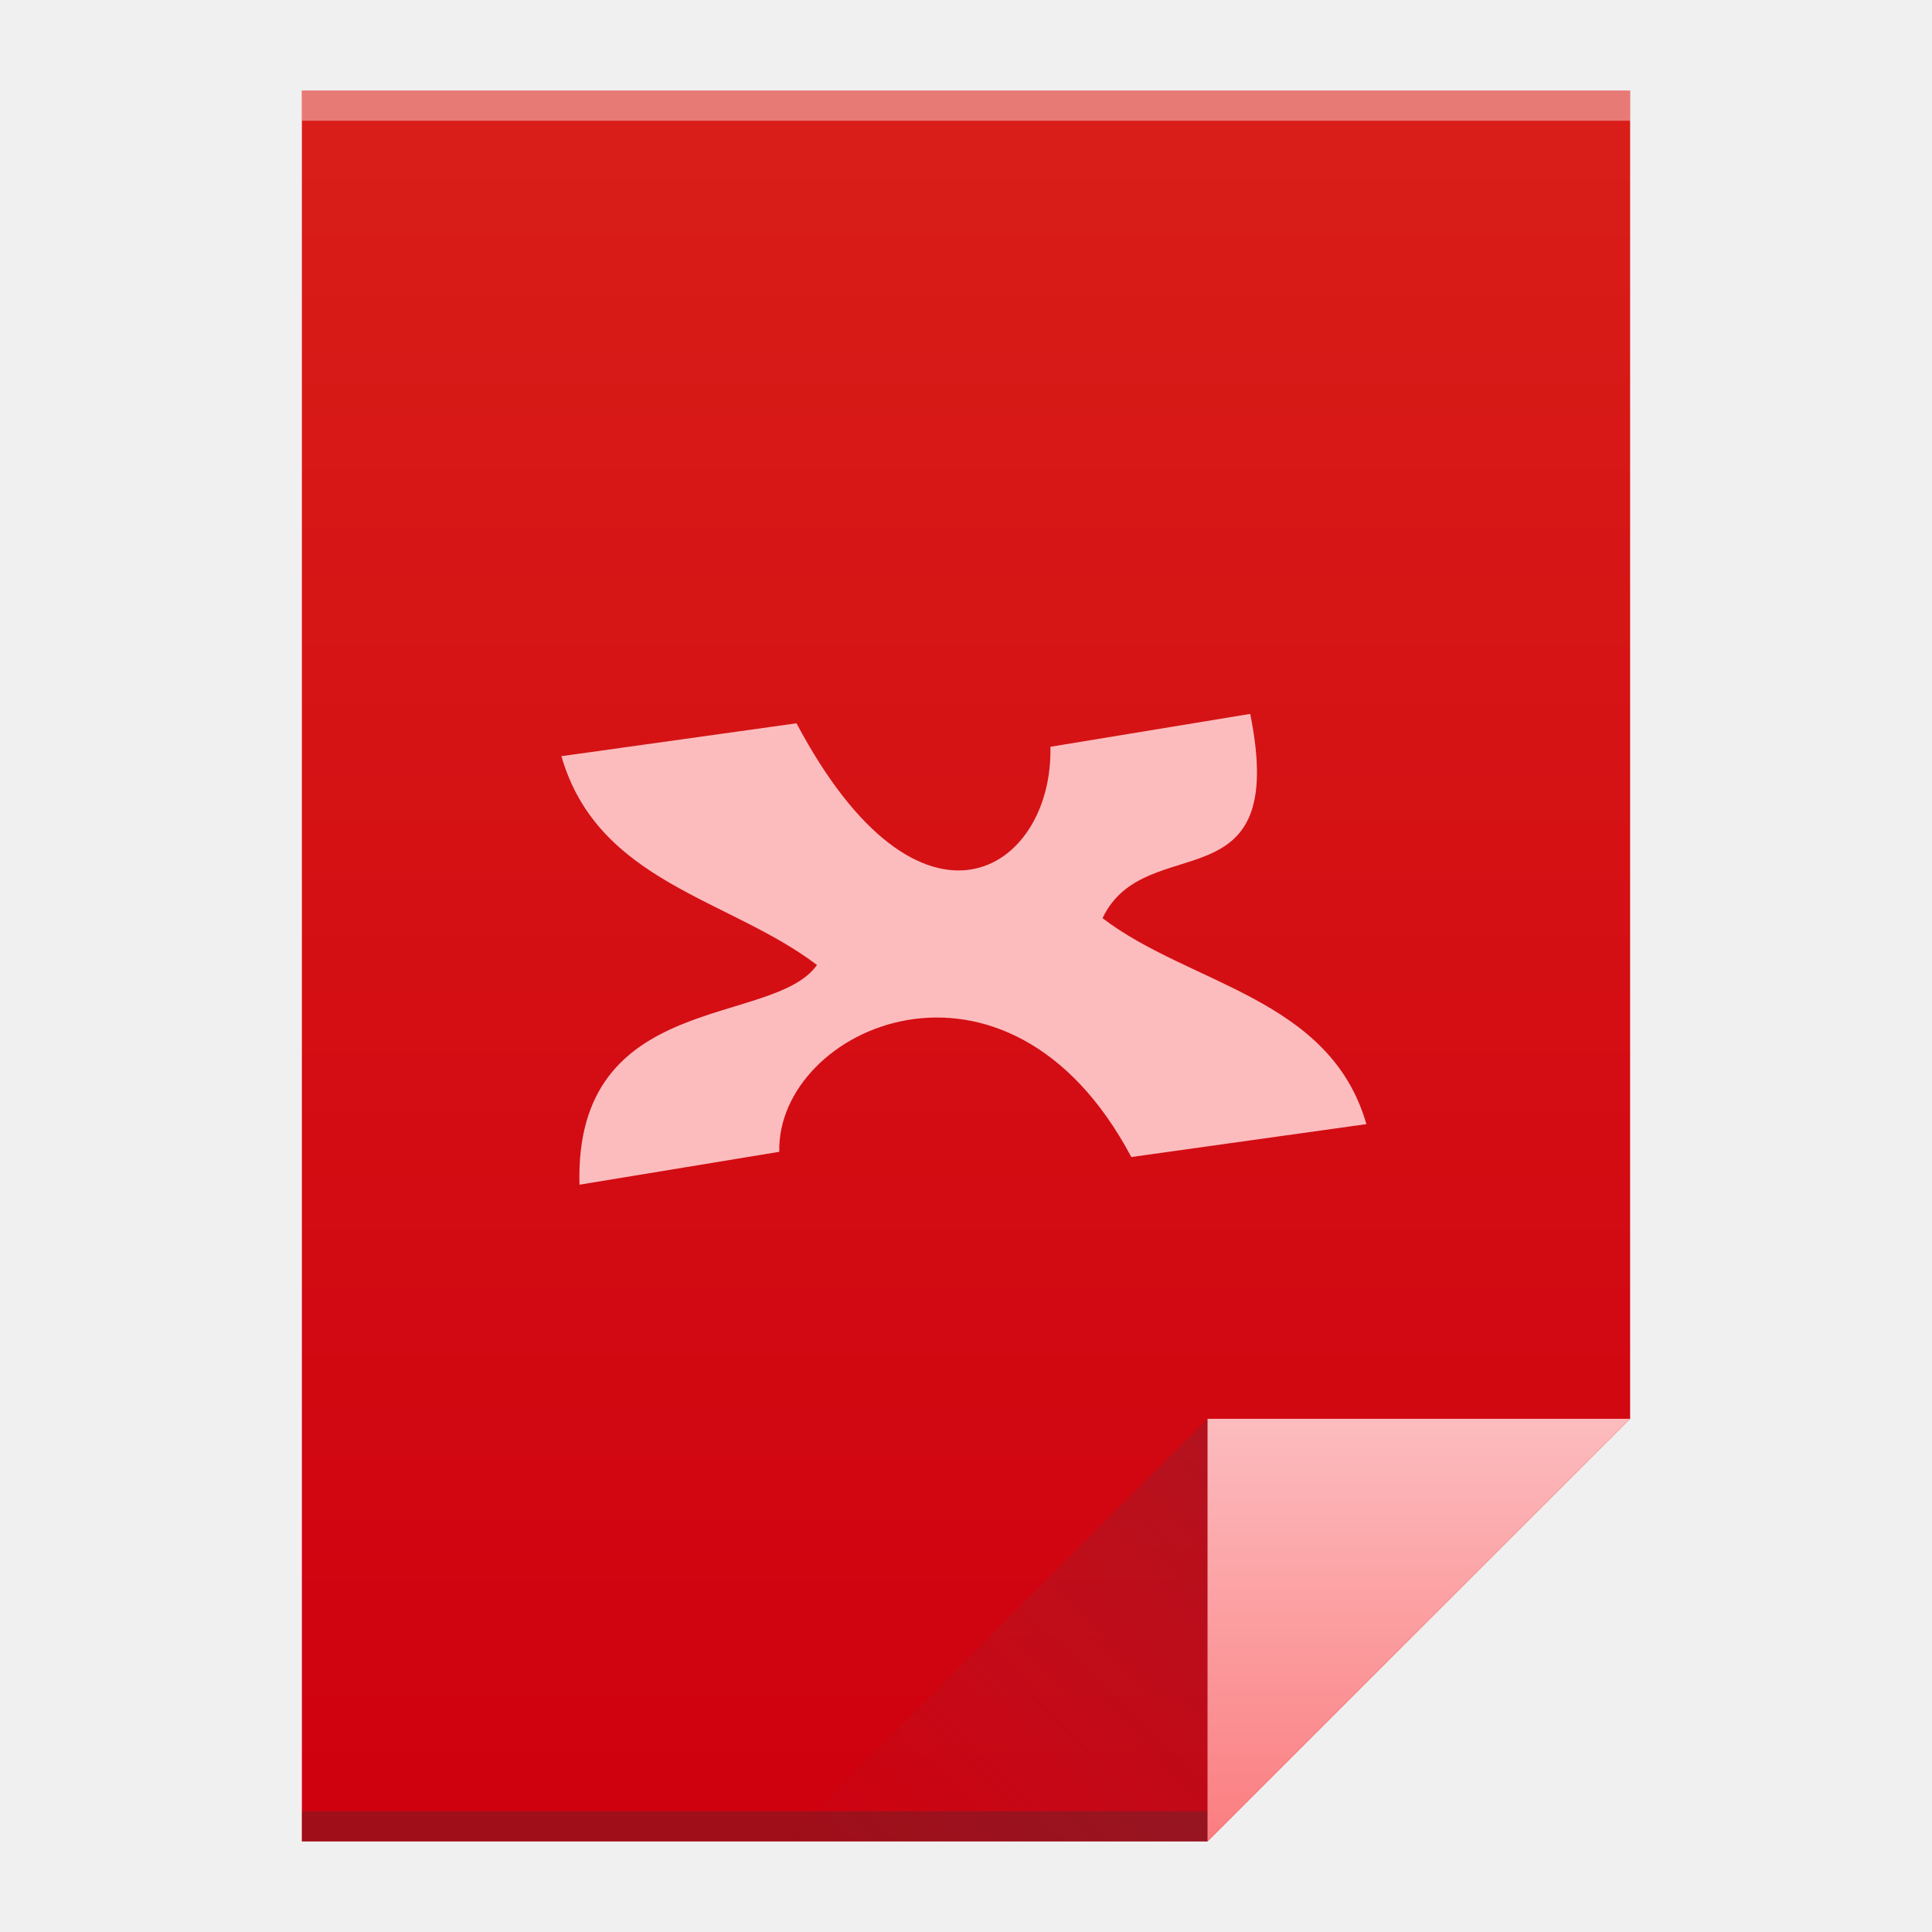
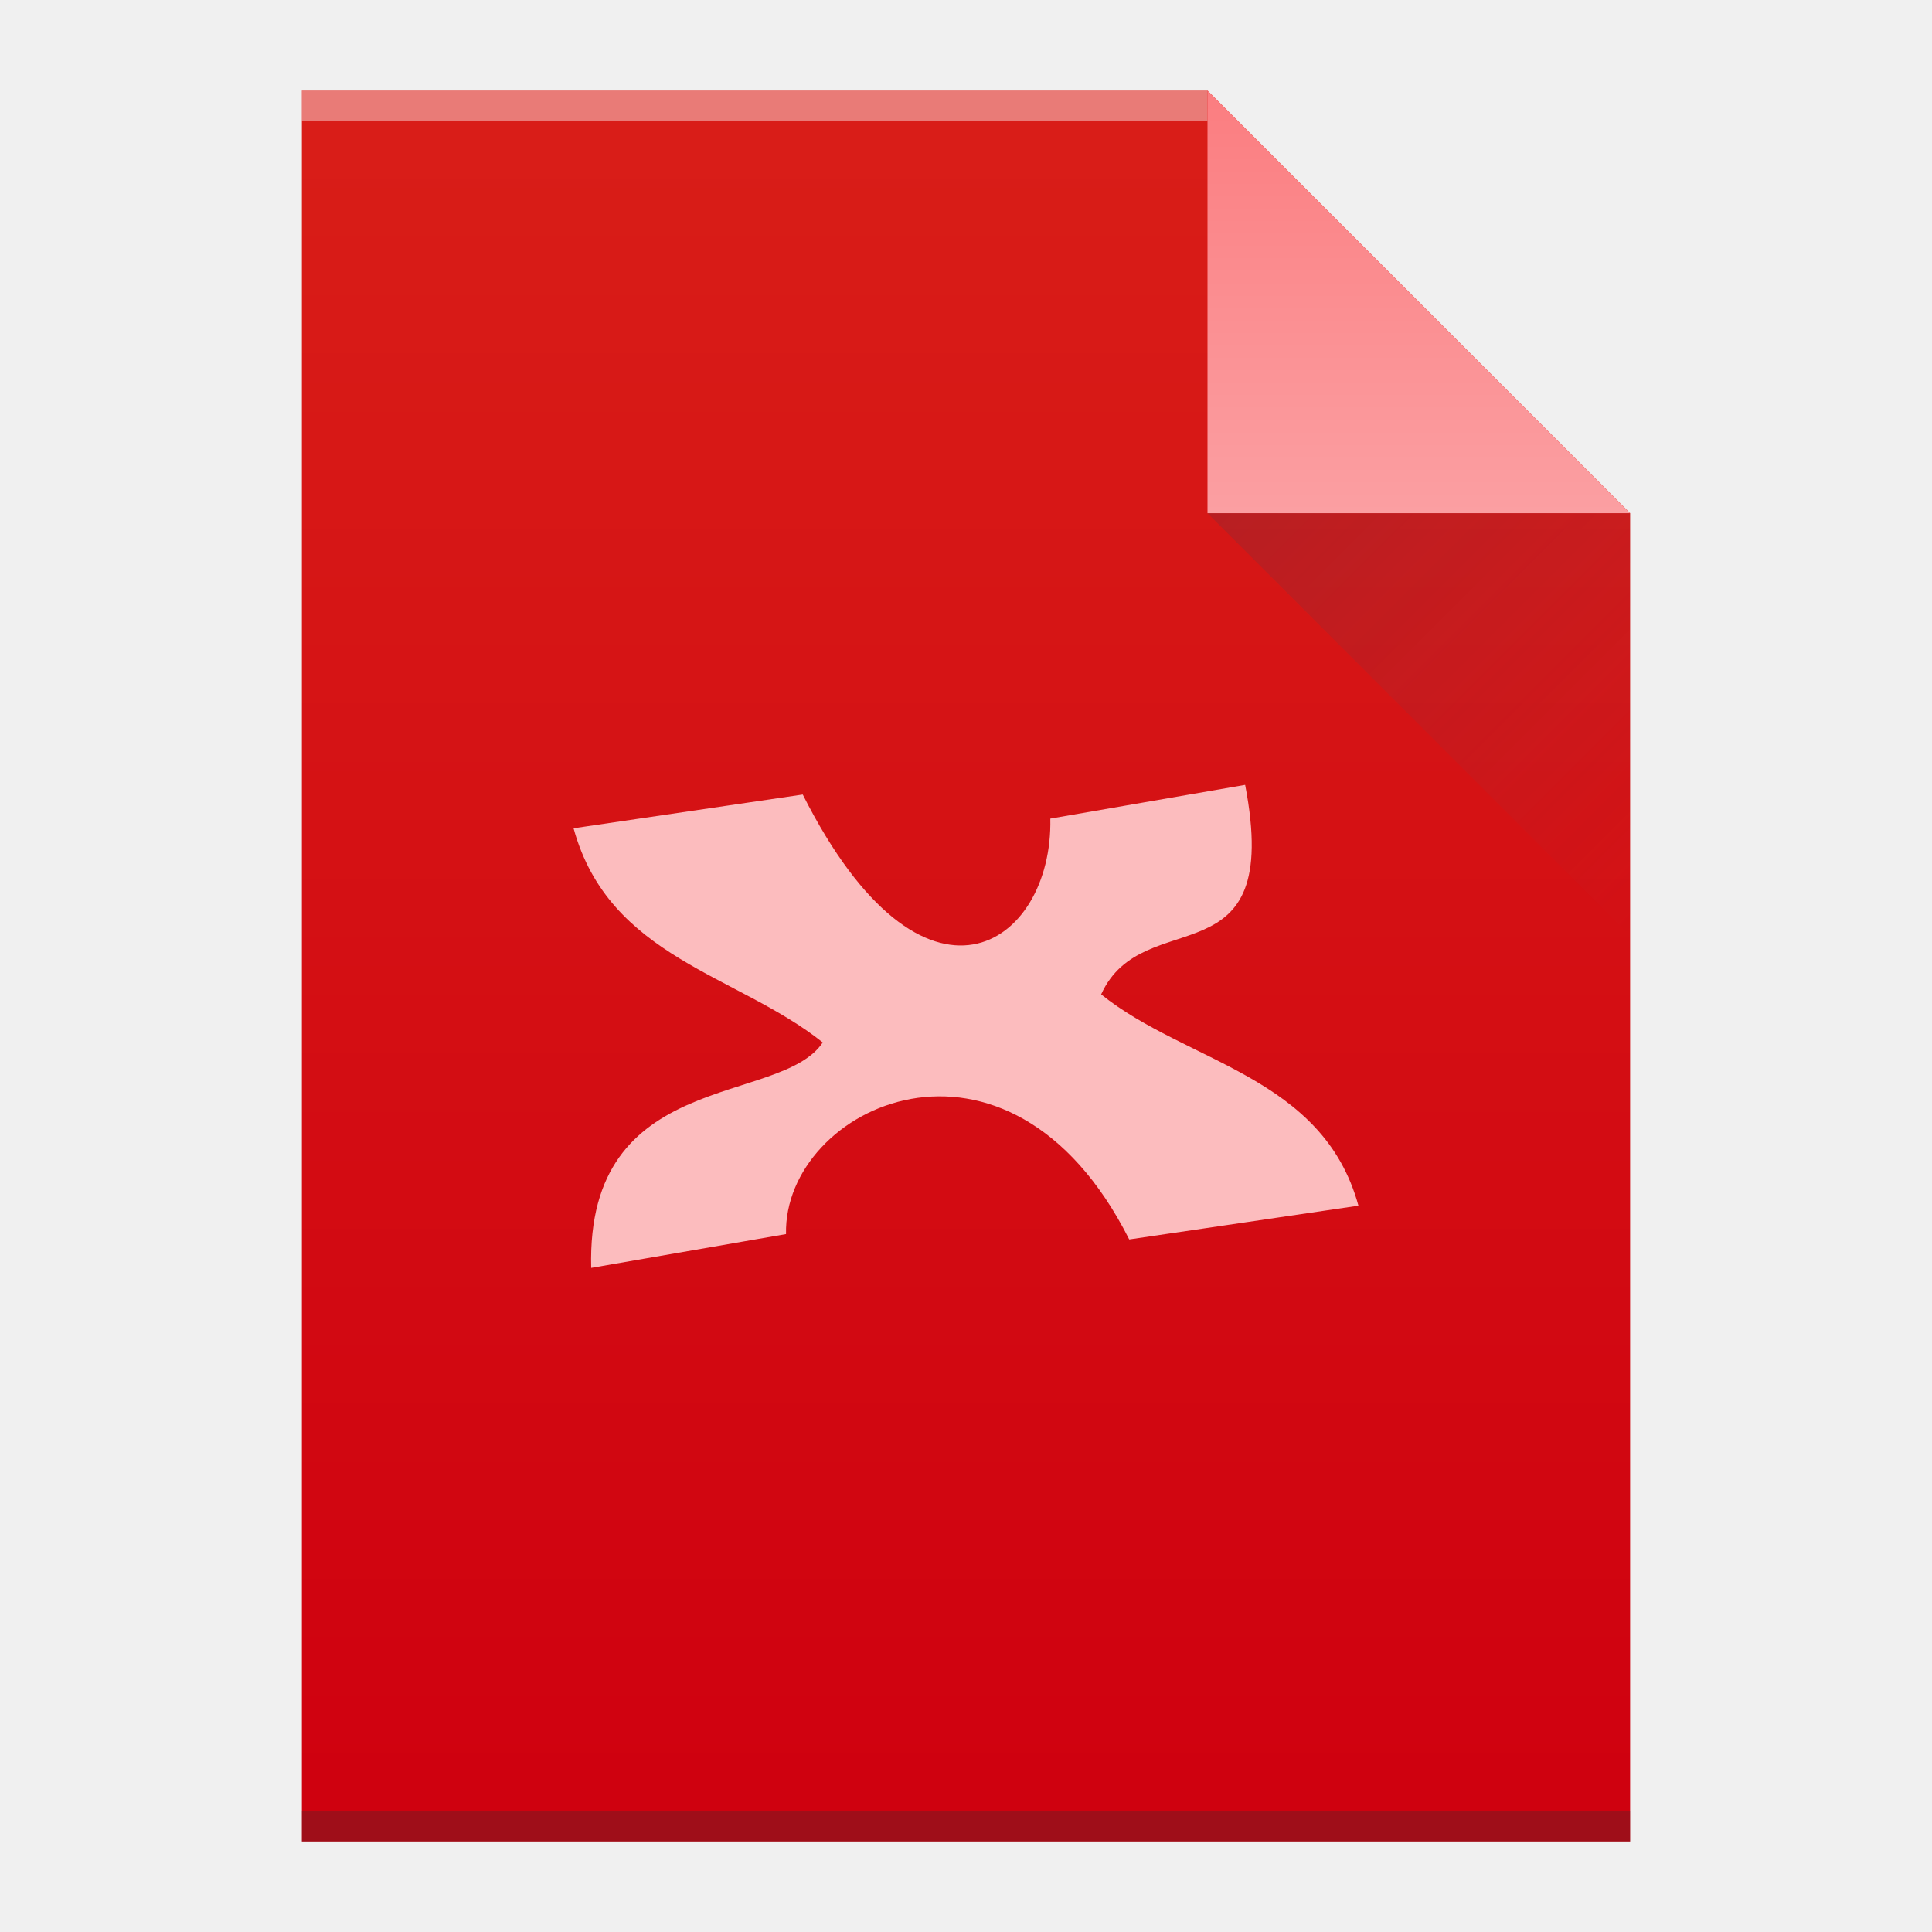
<svg xmlns="http://www.w3.org/2000/svg" xmlns:xlink="http://www.w3.org/1999/xlink" viewBox="0 0 64 64" id="svg2" version="1.1" width="64" height="64">
  <defs id="defs4">
+     <linearGradient xlink:href="#linearGradient4300" id="linearGradient4306-5" y1="3" y2="61" x2="5" gradientUnits="userSpaceOnUse" gradientTransform="matrix(1,0,0,-1,0,64)" x1="5" />
    <linearGradient id="linearGradient4300">
      <stop style="stop-color:#cf000f;stop-opacity:1" offset="0" id="stop4302" />
      <stop style="stop-color:#d91e18;stop-opacity:1" offset="1" id="stop4304" />
    </linearGradient>
-     <linearGradient xlink:href="#linearGradient4300" id="linearGradient4306" x1="32" y1="61" x2="32" y2="3" gradientUnits="userSpaceOnUse" />
-     <linearGradient gradientTransform="matrix(1,0,0,-1,-14,78)" xlink:href="#linearGradient4410" id="linearGradient4427" x1="54" y1="31" x2="40" y2="17" gradientUnits="userSpaceOnUse" />
+     <linearGradient xlink:href="#linearGradient4351-9" id="linearGradient4357-8" y1="61" y2="47" x2="0" gradientUnits="userSpaceOnUse" gradientTransform="matrix(1,0,0,-1,0,64)" />
+     <linearGradient id="linearGradient4351-9">
+       <stop id="stop4353-8" offset="0" style="stop-color:#fb7d80;stop-opacity:1" />
+       <stop id="stop4355-3" offset="1" style="stop-color:#fb9fa2;stop-opacity:1" />
+     </linearGradient>
+     <linearGradient xlink:href="#linearGradient4410" id="linearGradient4427-5" y1="17" x1="40" y2="31" x2="54" gradientUnits="userSpaceOnUse" />
    <linearGradient id="linearGradient4410">
      <stop style="stop-color:#383e51;stop-opacity:1" offset="0" id="stop4412" />
      <stop style="stop-color:#655c6f;stop-opacity:0" offset="1" id="stop4414" />
    </linearGradient>
-     <linearGradient xlink:href="#linearGradient4351-9" id="linearGradient4357" x1="47" y1="61" x2="47" y2="47" gradientUnits="userSpaceOnUse" />
-     <linearGradient id="linearGradient4351-9">
-       <stop id="stop4353-8" offset="0" style="stop-color:#fb7d80;stop-opacity:1" />
-       <stop id="stop4355-3" offset="1" style="stop-color:#fcbcbe;stop-opacity:1" />
-     </linearGradient>
  </defs>
-   <path style="fill:url(#linearGradient4306);fill-opacity:1;stroke:none" d="M 10 3 L 10 61 L 40 61 L 54 47 L 54 17 L 54 3 L 40 3 L 10 3 z " id="rect3500" />
-   <rect style="opacity:1;fill:#2e3132;fill-opacity:0.294;stroke:none" id="rect4169" width="30" height="1" x="10" y="60" />
-   <rect style="opacity:1;fill:#ffffff;fill-opacity:0.41;stroke:none" id="rect4236" width="44" height="1" x="10" y="3" />
-   <path style="fill:url(#linearGradient4357);fill-opacity:1.0;fill-rule:evenodd;stroke:none;stroke-width:1px;stroke-linecap:butt;stroke-linejoin:miter;stroke-opacity:1" d="M 54,47 40,61 40,47 Z" id="path4314" />
-   <path id="path4320" d="M 26,61 40,47 40,61 Z" style="opacity:0.2;fill:url(#linearGradient4427);fill-opacity:1;fill-rule:evenodd;stroke:none;stroke-width:1px;stroke-linecap:butt;stroke-linejoin:miter;stroke-opacity:1" />
-   <path id="path4206" d="m 41.415,23.649 -6.619,1.089 c 0.096,4.117 -4.294,6.978 -8.411,-0.778 l -7.788,1.09 c 1.212,4.194 5.564,4.71 8.467,6.916 -1.451,2.069 -8.044,0.823 -7.868,7.279 l 6.619,-1.09 c -0.096,-4.117 7.543,-7.583 11.661,0.173 l 7.788,-1.09 c -1.215,-4.204 -5.839,-4.604 -8.742,-6.823 1.438,-3.005 6.197,-0.303 4.893,-6.765 z" style="fill:#fcbcbe;fill-opacity:1;stroke:none" />
+   <path style="fill:url(#linearGradient4306-5);fill-opacity:1" id="rect3500-9" d="m 10,61 0,-58 30,0 14,14 0,30 0,14 -14,0 -30,0 z" />
+   <rect width="30" x="10" y="-4" height="1" style="fill:#ffffff;fill-opacity:0.412" id="rect4169-2" transform="scale(1,-1)" />
+   <rect width="44" x="10" y="-61" height="1" style="fill:#2e3132;fill-opacity:0.294" id="rect4236-8" transform="scale(1,-1)" />
+   <path style="fill:url(#linearGradient4357-8);fill-opacity:1;fill-rule:evenodd" id="path4314-9" d="M 54,17 40,3 40,17 Z" />
+   <path style="opacity:0.2;fill:url(#linearGradient4427-5);fill-rule:evenodd" id="path4320-7" d="M 40,17 54,31 54,17 Z" />
+   <path id="path4206" d="m 41.247,26 -6.454,1.118 c 0.093,4.223 -4.186,7.158 -8.201,-0.798 L 19,27.438 c 1.182,4.302 5.425,4.832 8.255,7.095 C 25.84,36.655 19.412,35.376 19.584,42 l 6.454,-1.119 c -0.093,-4.223 7.355,-7.78 11.369,0.177 L 45,39.94 C 43.816,35.627 39.307,35.217 36.477,32.94 37.879,29.858 42.519,32.63 41.247,26 Z" style="fill:#fcbcbe;fill-opacity:1;stroke:none" />
</svg>
